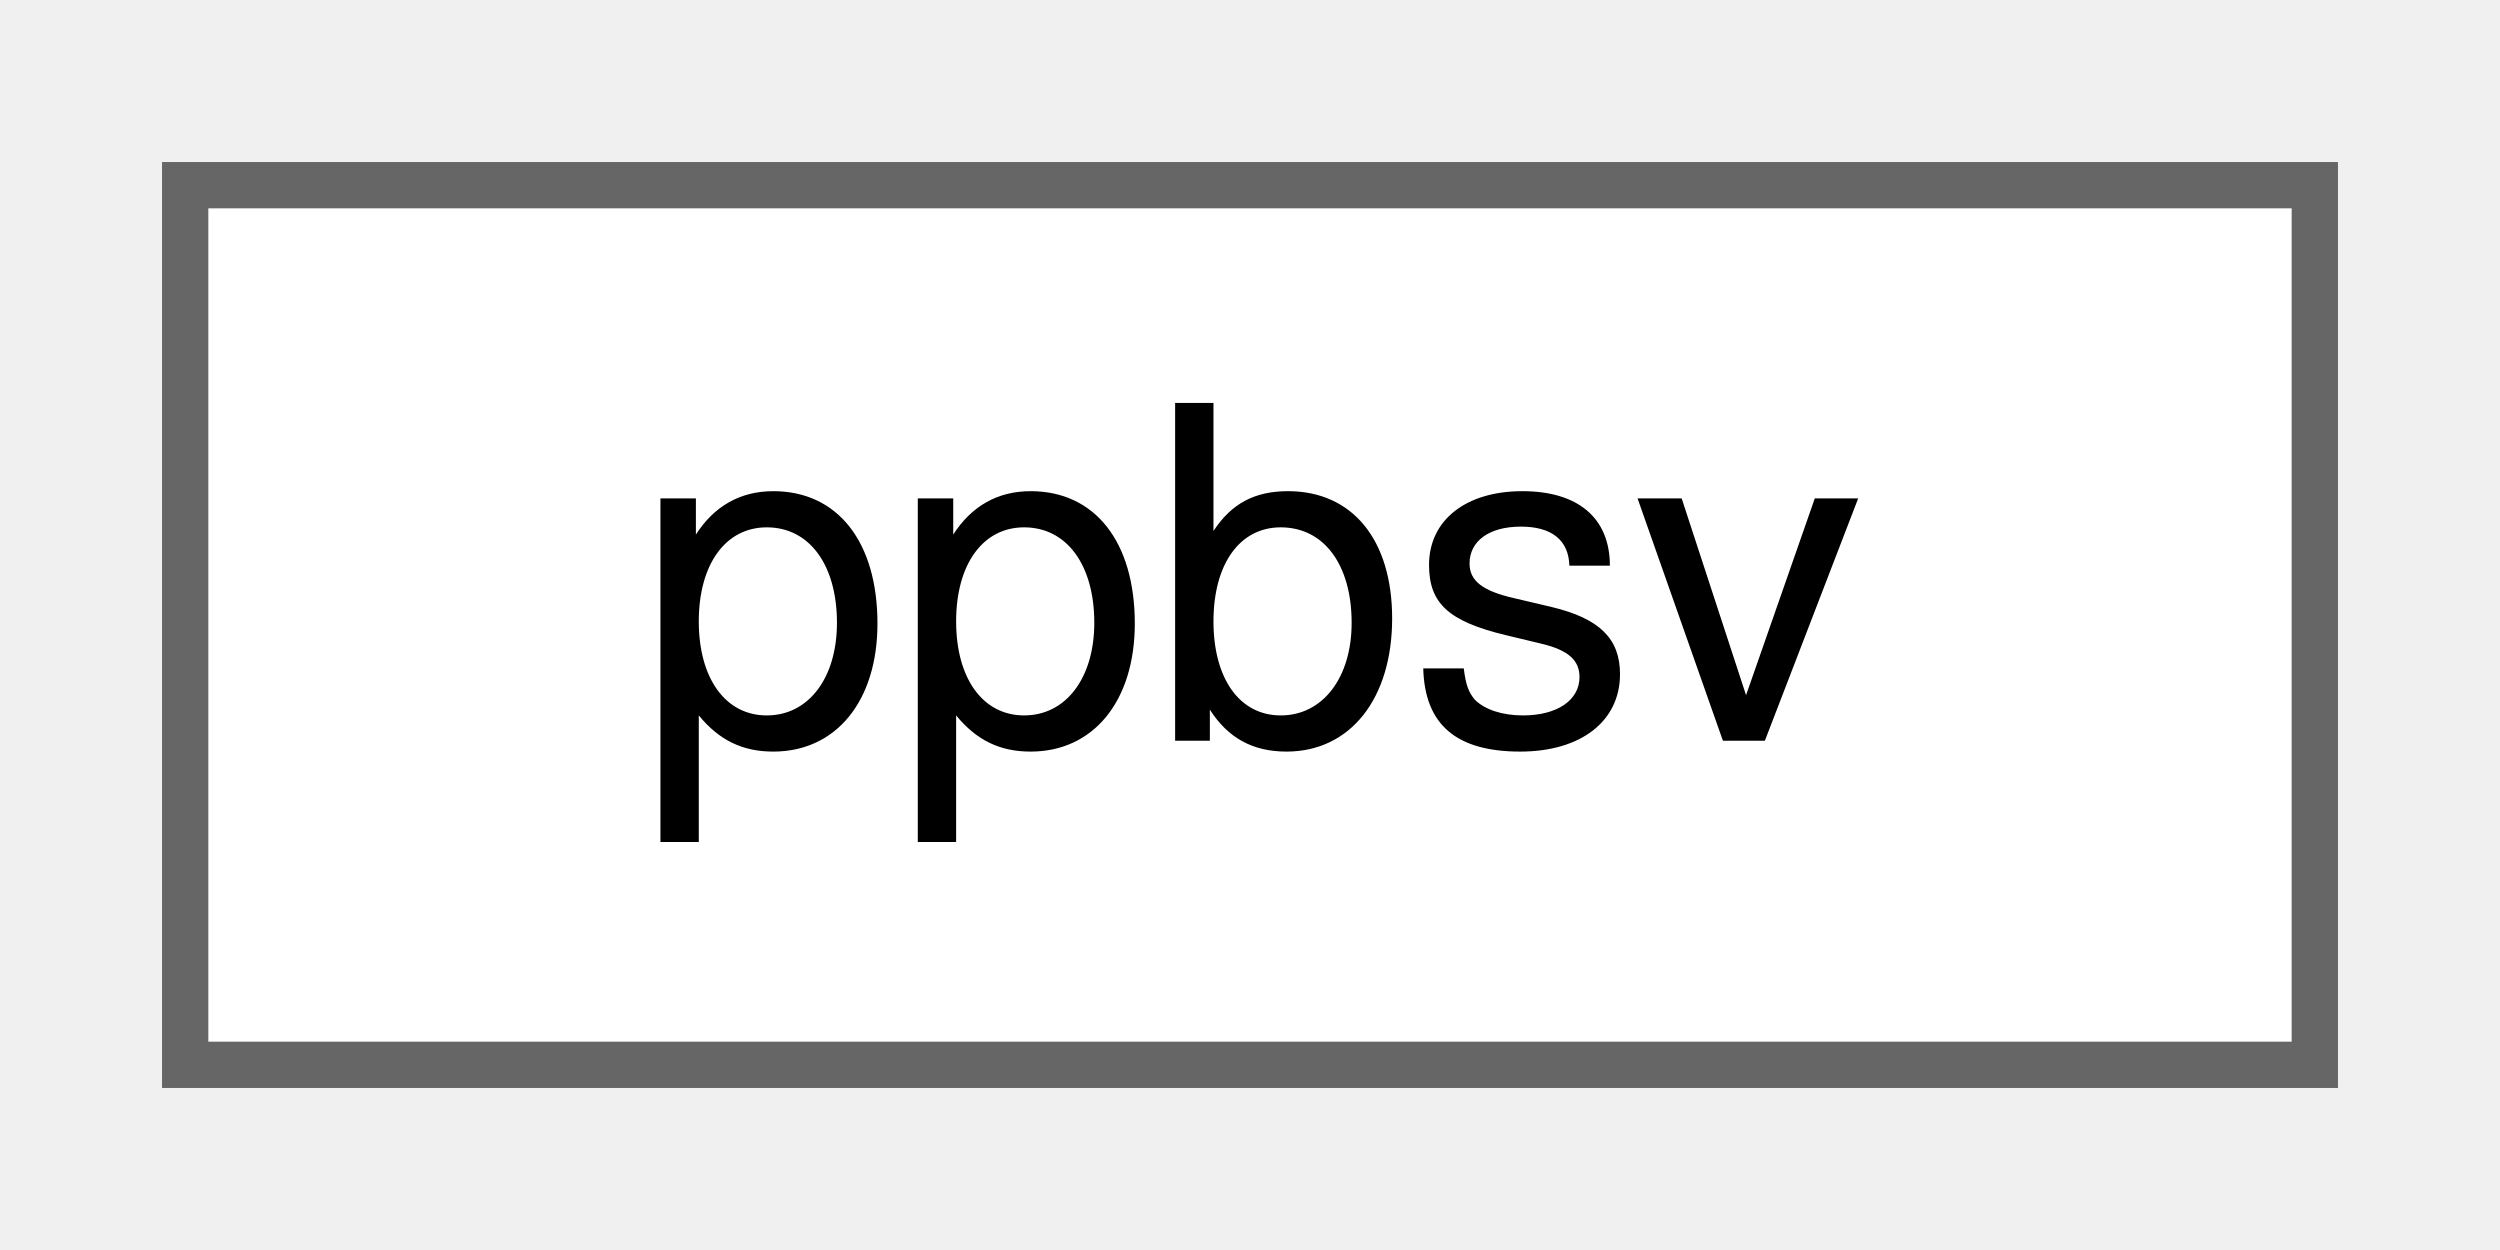
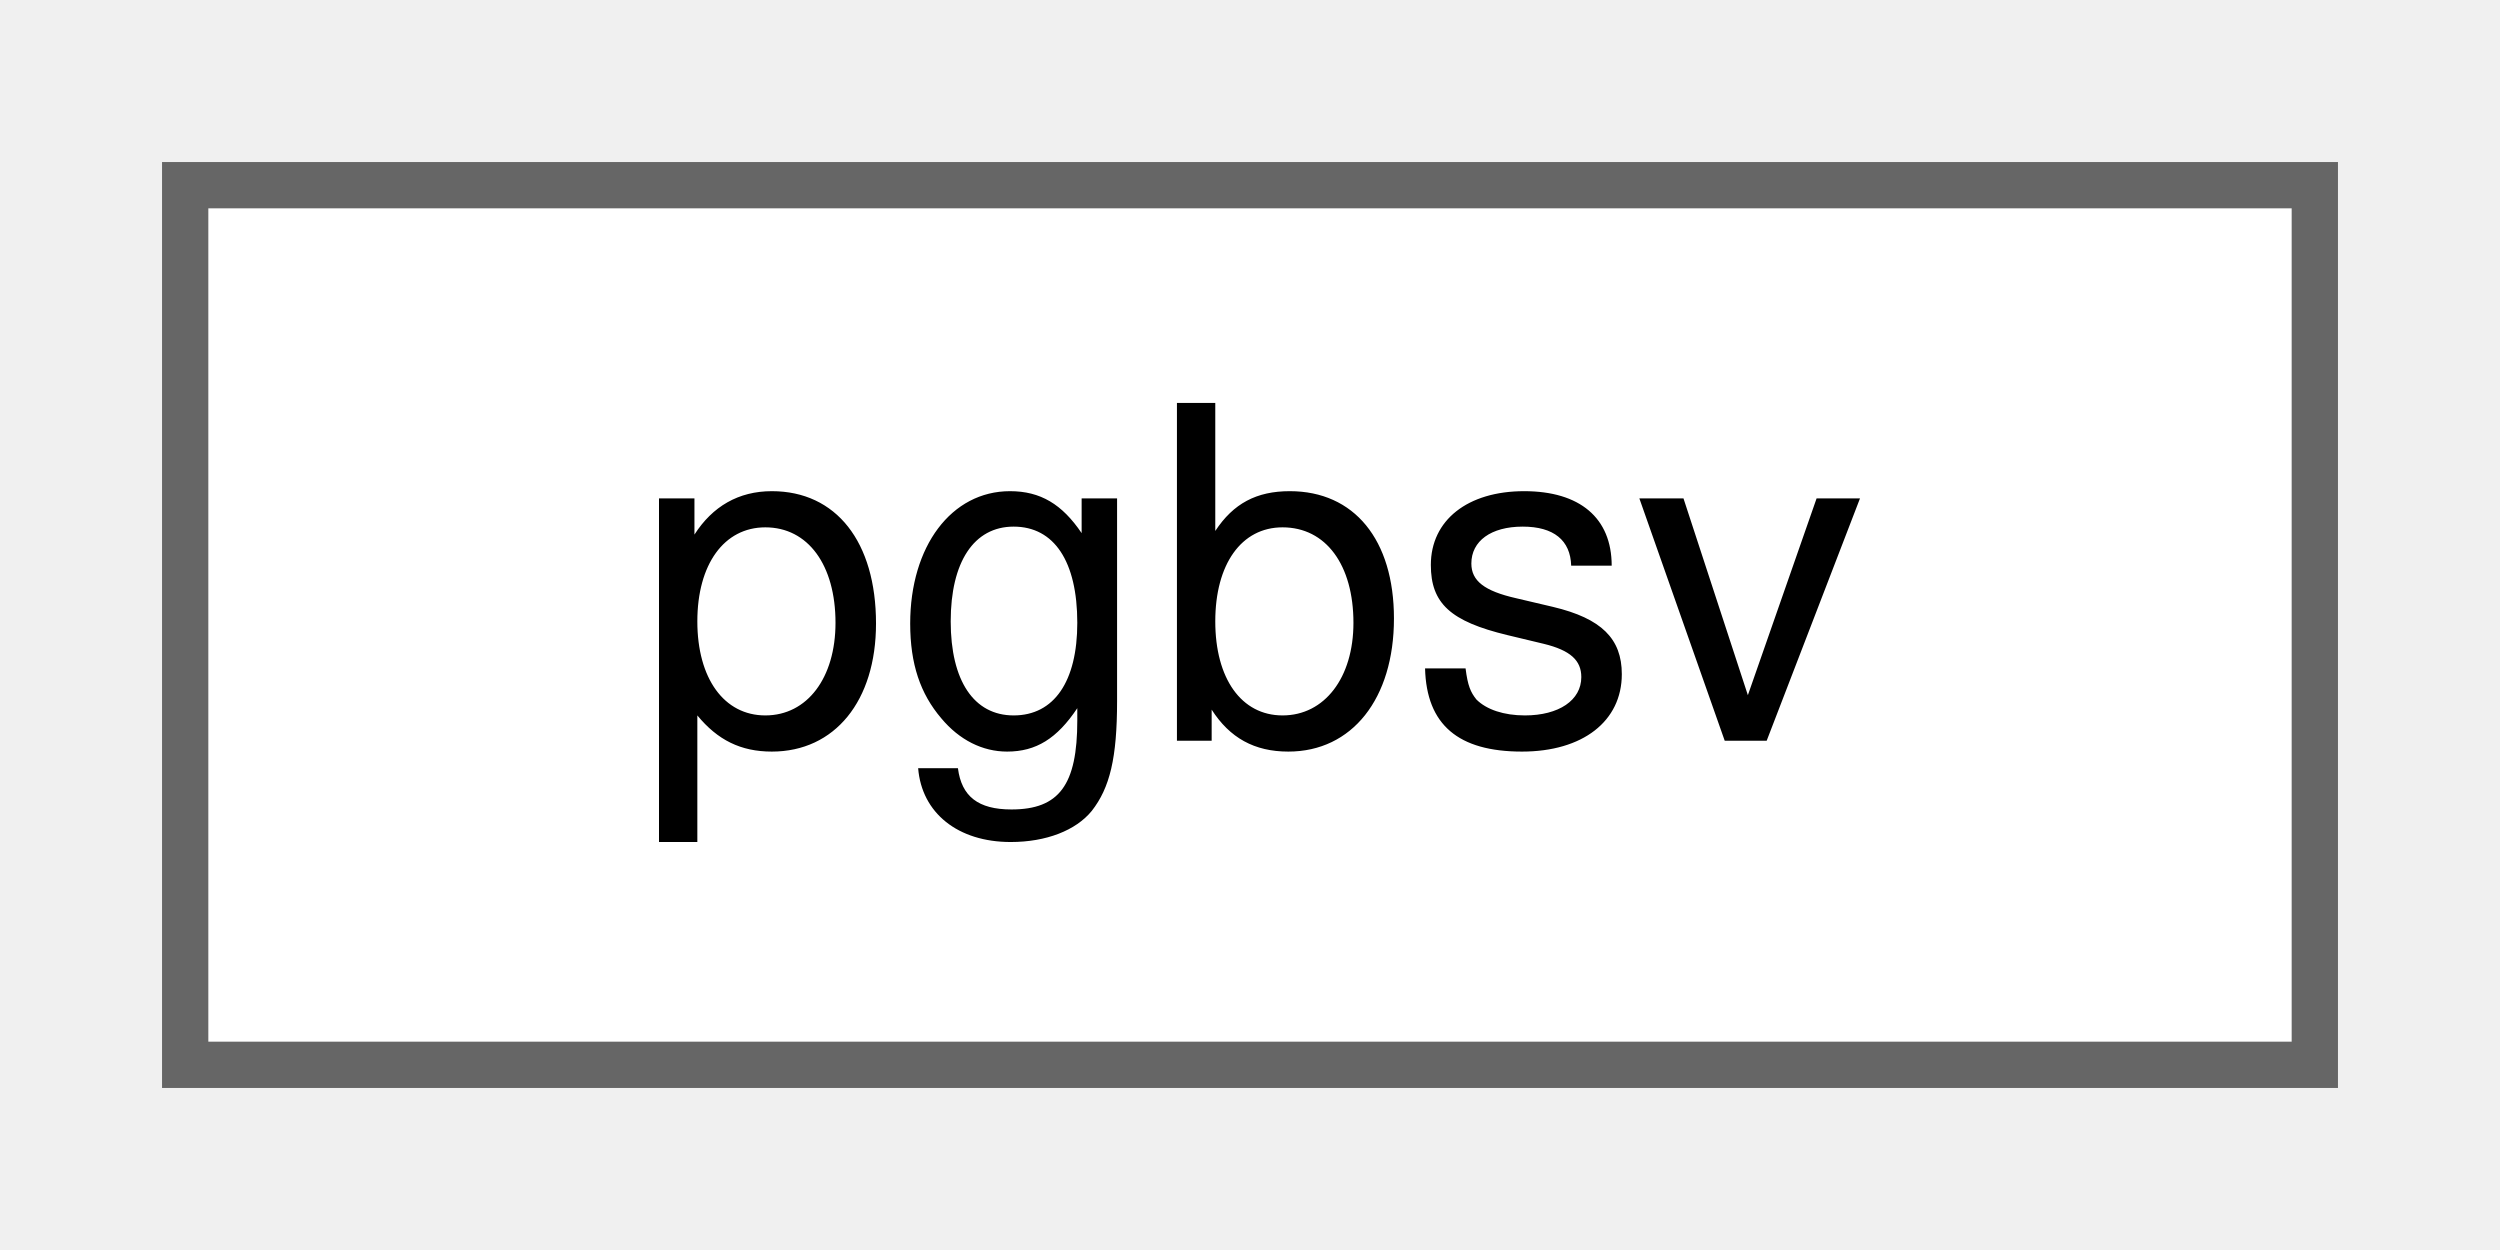
<svg xmlns="http://www.w3.org/2000/svg" xmlns:xlink="http://www.w3.org/1999/xlink" width="54pt" height="27pt" viewBox="0.00 0.00 54.00 27.00">
  <g id="graph0" class="graph" transform="scale(1 1) rotate(0) translate(4 23)">
    <g id="Node000000" class="node">
      <g id="a_Node000000">
-         <a xlink:href="d8/dba/classppbsv.html" target="_top" xlink:title="Solver for symmetric band positive definite matrices.">
+         <a xlink:href="d4/d10/classpgbsv.html" target="_top" xlink:title="Solver for general band matrices.">
          <polygon fill="white" stroke="#666666" points="46,-19 0,-19 0,0 46,0 46,-19" />
-           <text text-anchor="middle" x="23" y="-7" font-family="Helvetica,sans-Serif" font-size="10.00">ppbsv</text>
+           <text text-anchor="middle" x="23" y="-7" font-family="Helvetica,sans-Serif" font-size="10.00">pgbsv</text>
        </a>
      </g>
    </g>
  </g>
</svg>
